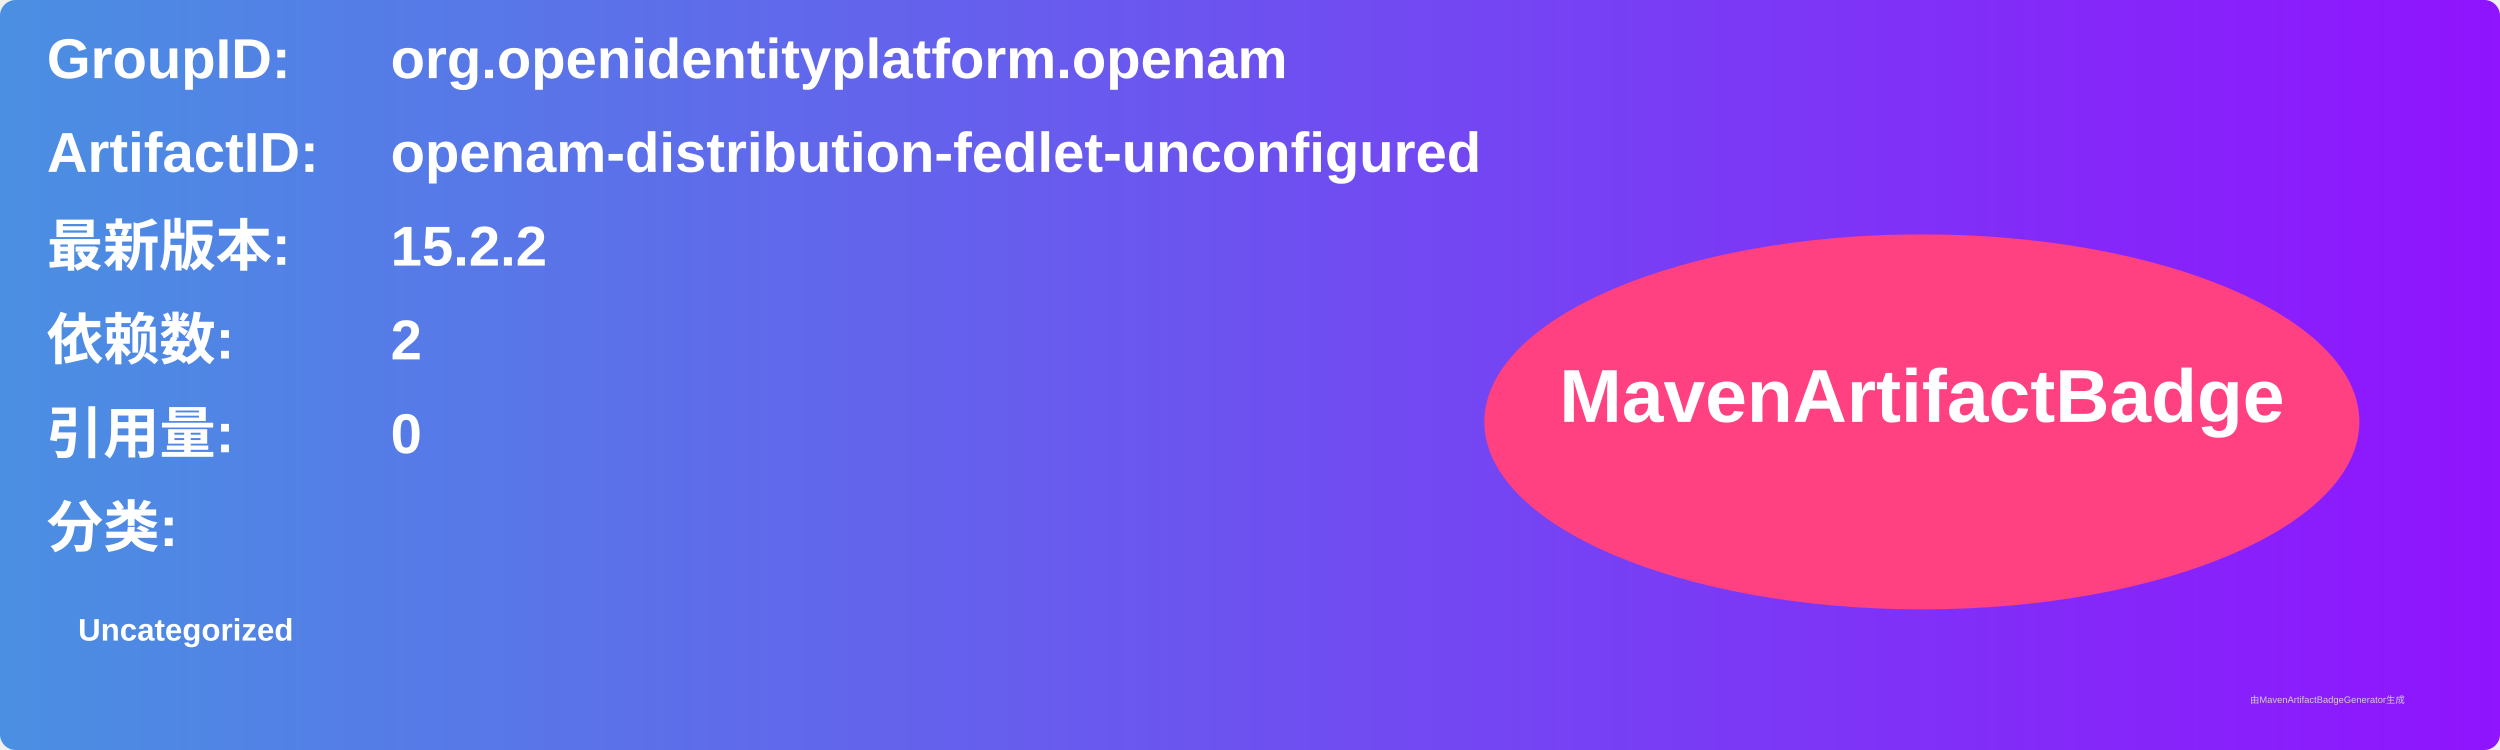
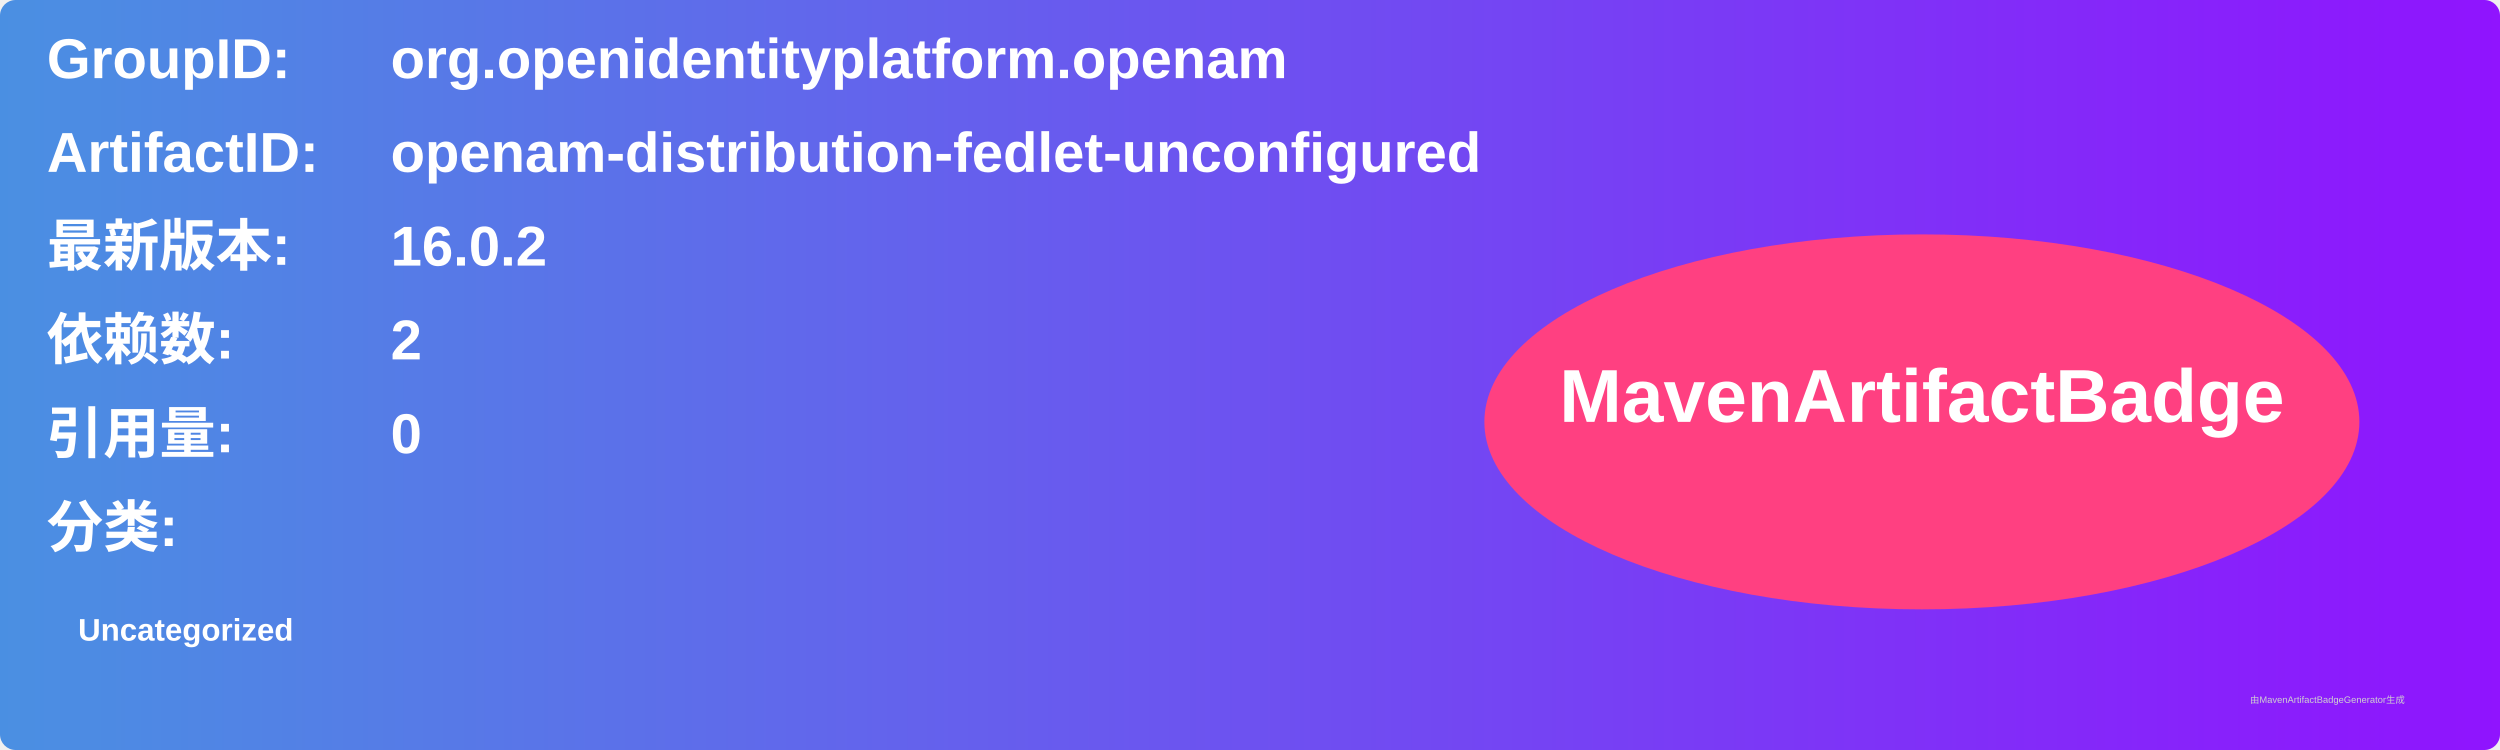
<svg xmlns="http://www.w3.org/2000/svg" width="800" height="240" viewBox="0 0 800 240">
  <linearGradient id="grad" x1="0%" y1="0%" x2="100%" y2="0%">
    <stop offset="0%" stop-color="#4a90e2" />
    <stop offset="100%" stop-color="#9013fe" />
  </linearGradient>
  <rect width="100%" height="100%" rx="5" ry="5" fill="url(#grad)" />
  <g transform="translate(15, 15)">
    <text x="0" y="10" font-family="Arial" font-size="18" fill="white" font-weight="bold" width="260">GroupID:</text>
    <text x="110" y="10" font-family="Arial" font-size="18" fill="white" font-weight="bold" width="460">org.openidentityplatform.openam</text>
    <text x="0" y="40" font-family="Arial" font-size="18" fill="white" font-weight="bold" width="260">ArtifactID:</text>
    <text x="110" y="40" font-family="Arial" font-size="18" fill="white" font-weight="bold" width="460">openam-distribution-fedlet-unconfigured</text>
    <text x="0" y="70" font-family="Arial" font-size="18" fill="white" font-weight="bold">最新版本:</text>
    <text x="110" y="70" font-family="Arial" font-size="18" fill="white" font-weight="bold">
-       <tspan font-weight="bold">15.2.2</tspan>
+       <tspan font-weight="bold">16.0.2</tspan>
    </text>
    <text x="0" y="100" font-family="Arial" font-size="18" fill="white" font-weight="bold">依赖数: </text>
    <text x="110" y="100" font-family="Arial" font-size="18" fill="white">
      <tspan font-weight="bold">2</tspan>
    </text>
    <text x="0" y="130" font-family="Arial" font-size="18" fill="white" font-weight="bold">引用量: </text>
    <text x="110" y="130" font-family="Arial" font-size="18" fill="white">
      <tspan font-weight="bold">0</tspan>
    </text>
    <text x="0" y="160" font-family="Arial" font-size="18" fill="white" font-weight="bold">分类:</text>
    <text x="10" y="190" font-family="Arial" font-size="10" fill="white">
      <tspan font-weight="bold">Uncategorized</tspan>
    </text>
    <ellipse cx="600" cy="120" rx="140" ry="60" fill="#ff4081" />
    <text x="600" y="120" text-anchor="middle" font-family="Arial" font-size="24" fill="white" font-weight="bold">MavenArtifactBadge</text>
  </g>
  <text x="720" y="225" font-family="Arial" font-size="3" fill="#d0d0d0">由MavenArtifactBadgeGenerator生成</text>
</svg>
